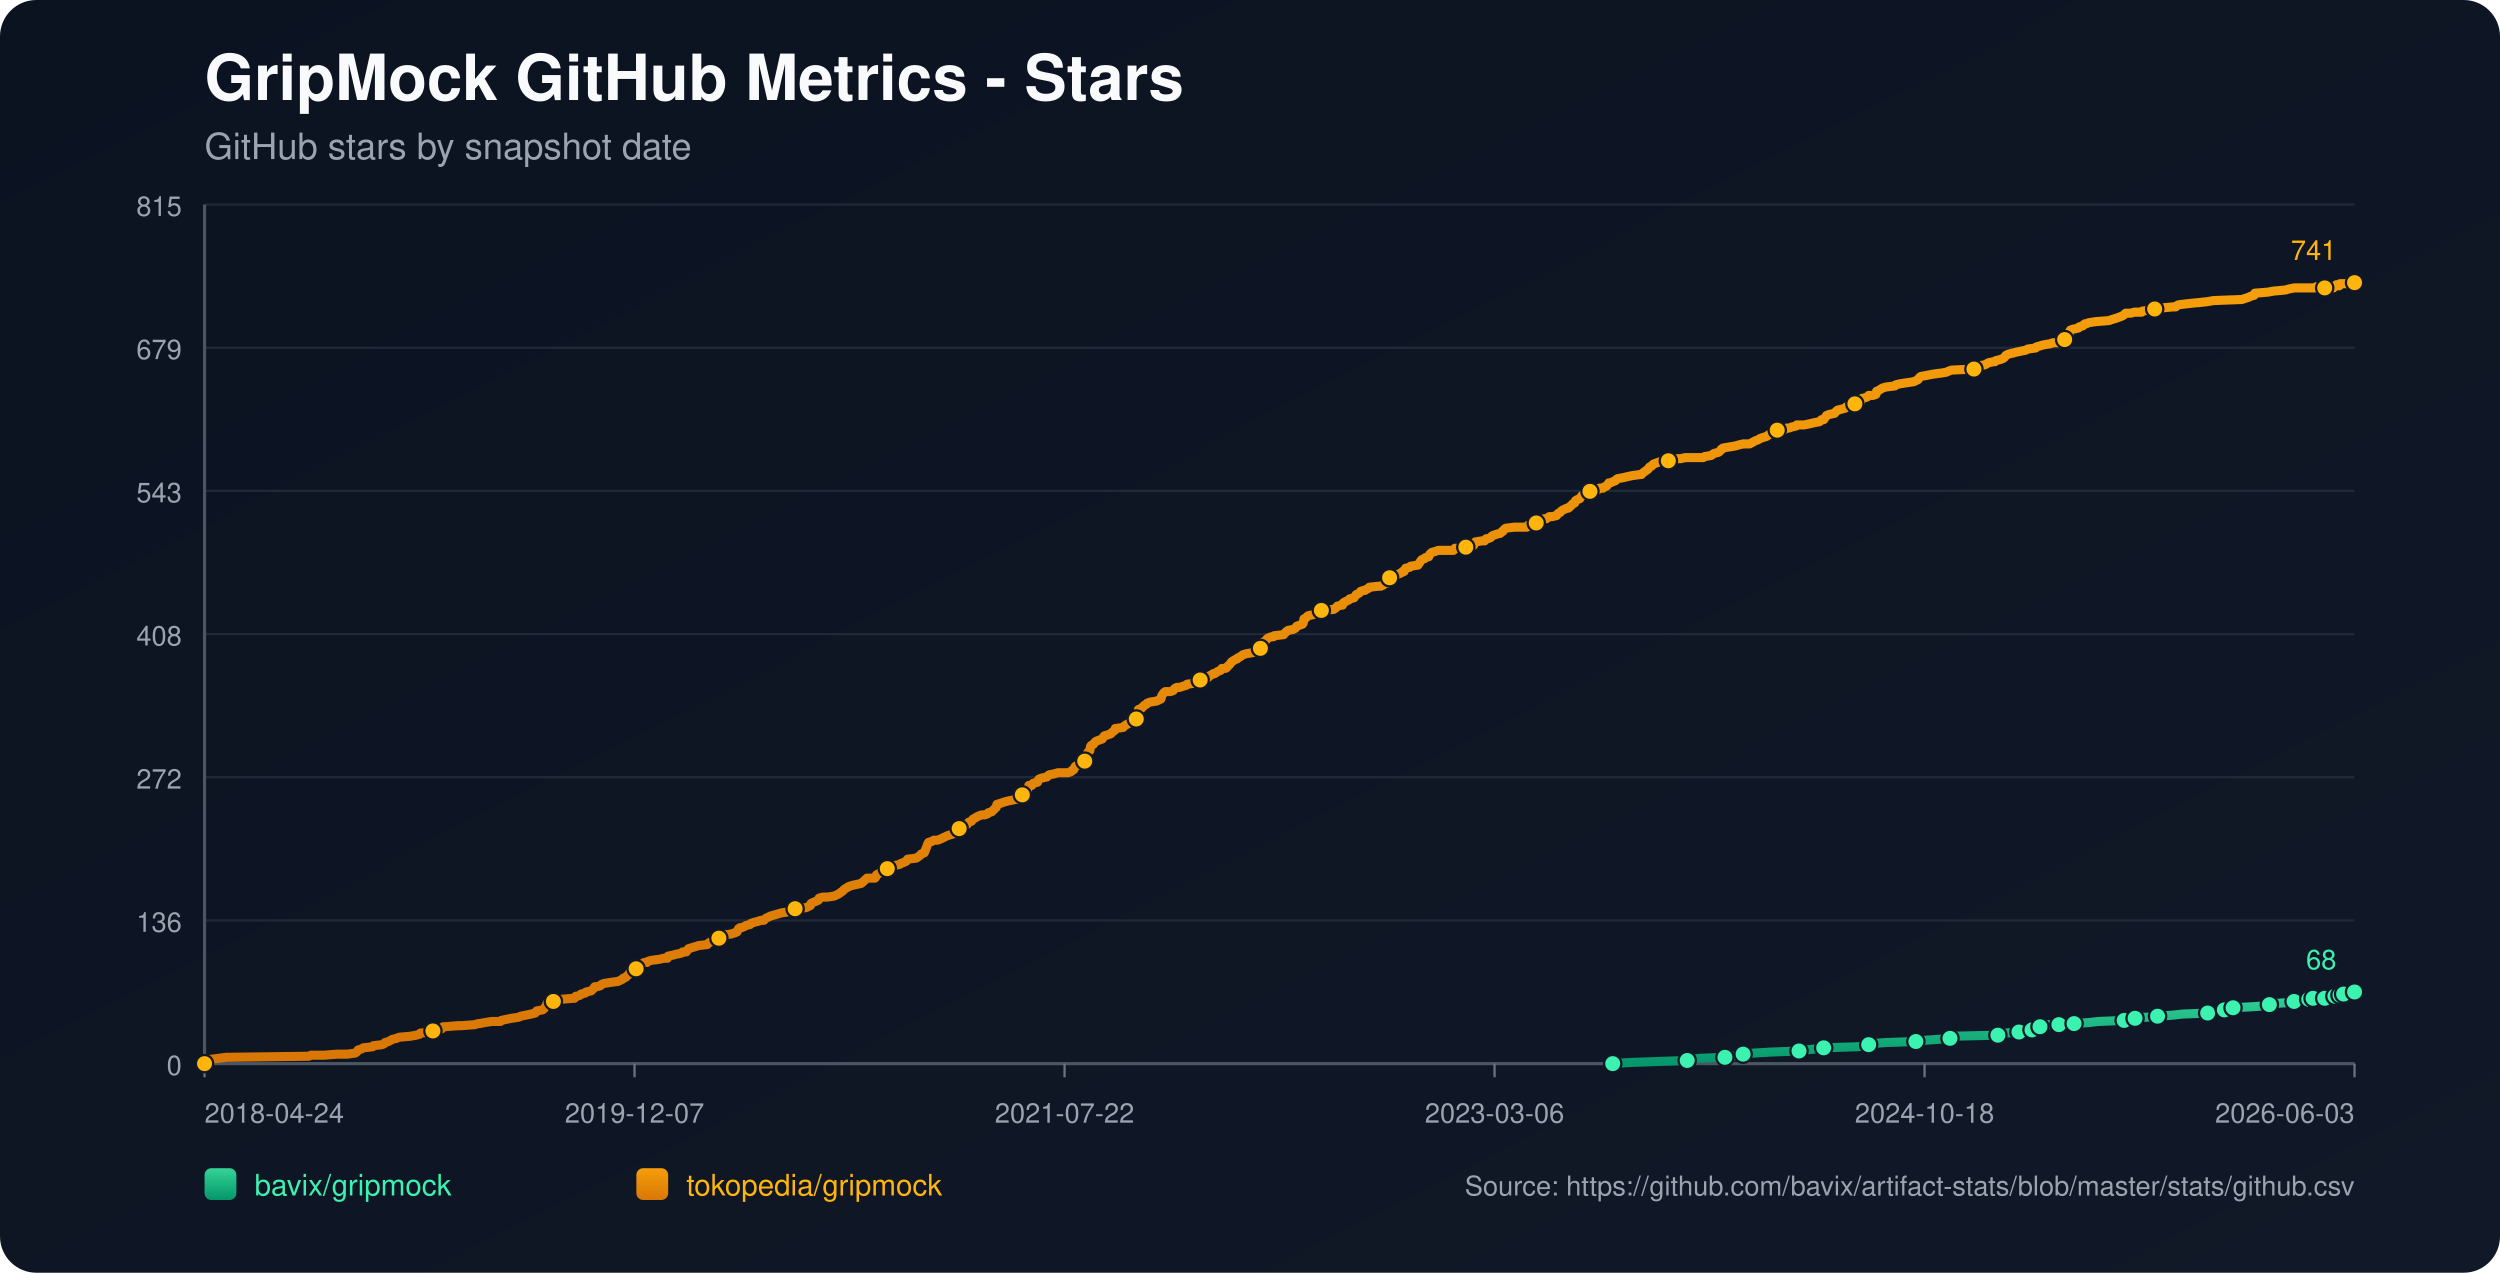
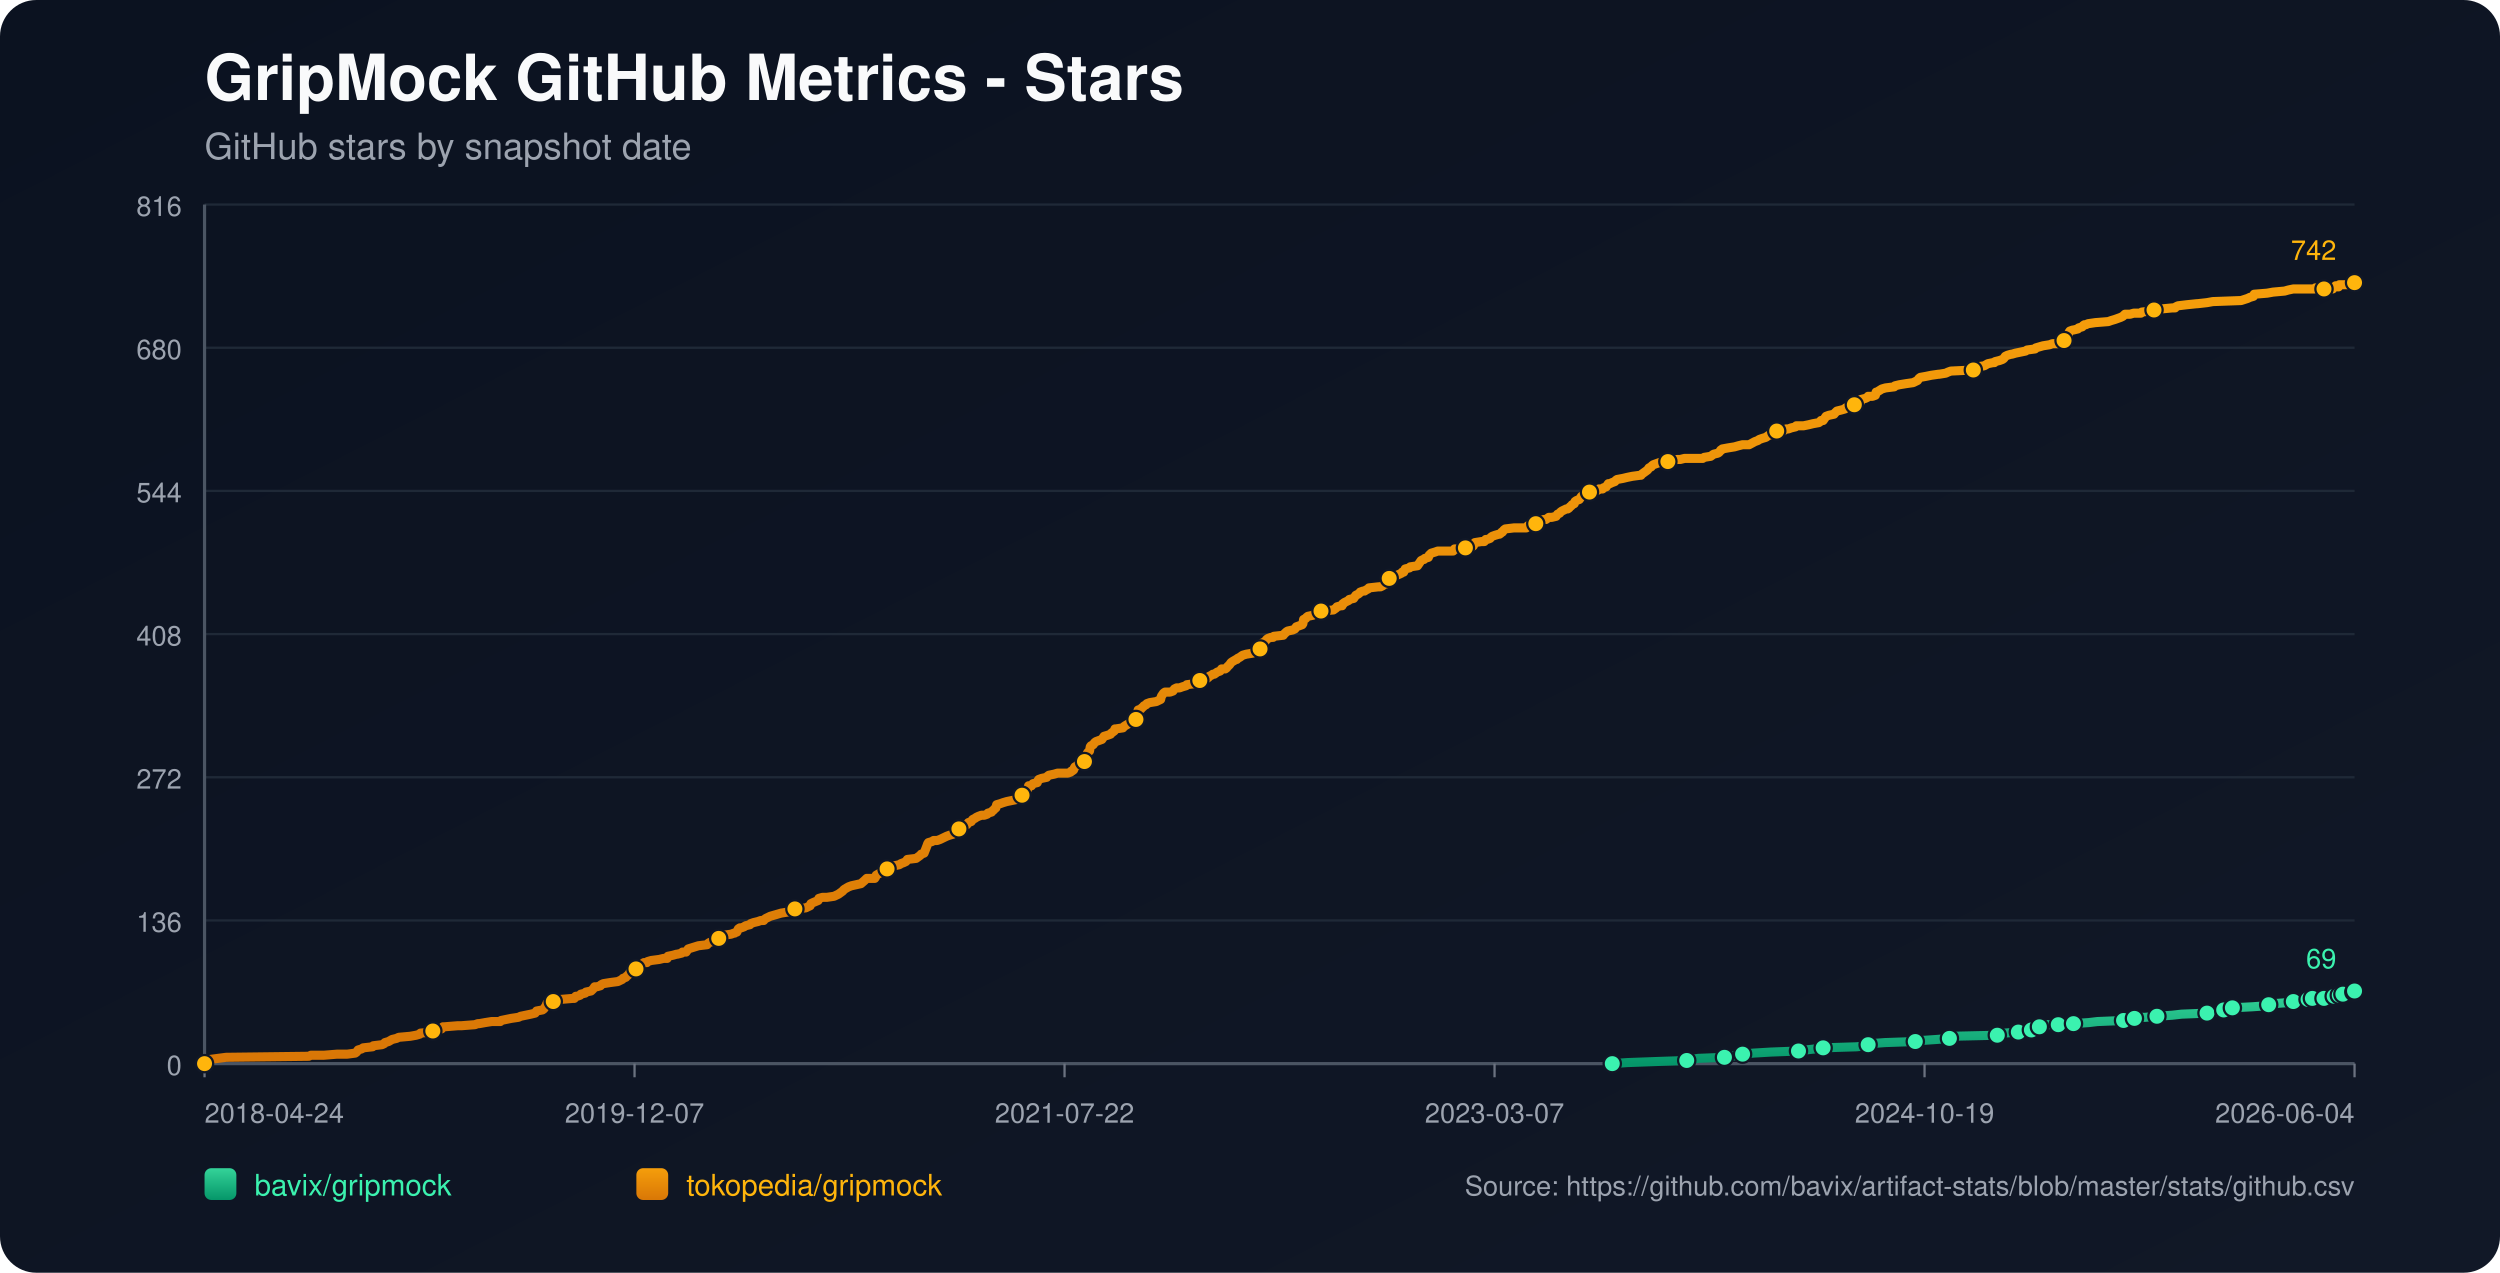
<svg xmlns="http://www.w3.org/2000/svg" width="1100" height="560" viewBox="0 0 1100 560">
  <defs>
    <linearGradient id="bg" x1="0" y1="0" x2="1" y2="1">
      <stop offset="0%" stop-color="#0b1220" />
      <stop offset="100%" stop-color="#111827" />
    </linearGradient>
    <linearGradient id="repo-0" x1="0" y1="0" x2="0" y2="1">
      <stop offset="0%" stop-color="#34d399" />
      <stop offset="100%" stop-color="#059669" />
    </linearGradient>
    <linearGradient id="repo-1" x1="0" y1="0" x2="0" y2="1">
      <stop offset="0%" stop-color="#f59e0b" />
      <stop offset="100%" stop-color="#d97706" />
    </linearGradient>
  </defs>
  <rect x="0" y="0" width="1100" height="560" fill="url(#bg)" rx="16" />
  <text x="90" y="44" fill="#f9fafb" font-size="28" font-family="-apple-system,BlinkMacSystemFont,Segoe UI,Helvetica,Arial,sans-serif" font-weight="700">GripMock GitHub Metrics - Stars</text>
  <text x="90" y="70" fill="#9ca3af" font-size="16" font-family="-apple-system,BlinkMacSystemFont,Segoe UI,Helvetica,Arial,sans-serif">GitHub stars by snapshot date</text>
  <line x1="90" y1="90.00" x2="1036" y2="90.00" stroke="#1f2937" stroke-width="1" />
-   <text x="80" y="95.00" text-anchor="end" fill="#9ca3af" font-size="12" font-family="-apple-system,BlinkMacSystemFont,Segoe UI,Helvetica,Arial,sans-serif">815</text>
+   <text x="80" y="95.00" text-anchor="end" fill="#9ca3af" font-size="12" font-family="-apple-system,BlinkMacSystemFont,Segoe UI,Helvetica,Arial,sans-serif">816</text>
  <line x1="90" y1="153.00" x2="1036" y2="153.00" stroke="#1f2937" stroke-width="1" />
-   <text x="80" y="158.00" text-anchor="end" fill="#9ca3af" font-size="12" font-family="-apple-system,BlinkMacSystemFont,Segoe UI,Helvetica,Arial,sans-serif">679</text>
+   <text x="80" y="158.00" text-anchor="end" fill="#9ca3af" font-size="12" font-family="-apple-system,BlinkMacSystemFont,Segoe UI,Helvetica,Arial,sans-serif">680</text>
  <line x1="90" y1="216.00" x2="1036" y2="216.00" stroke="#1f2937" stroke-width="1" />
-   <text x="80" y="221.00" text-anchor="end" fill="#9ca3af" font-size="12" font-family="-apple-system,BlinkMacSystemFont,Segoe UI,Helvetica,Arial,sans-serif">543</text>
+   <text x="80" y="221.00" text-anchor="end" fill="#9ca3af" font-size="12" font-family="-apple-system,BlinkMacSystemFont,Segoe UI,Helvetica,Arial,sans-serif">544</text>
  <line x1="90" y1="279.00" x2="1036" y2="279.00" stroke="#1f2937" stroke-width="1" />
  <text x="80" y="284.00" text-anchor="end" fill="#9ca3af" font-size="12" font-family="-apple-system,BlinkMacSystemFont,Segoe UI,Helvetica,Arial,sans-serif">408</text>
  <line x1="90" y1="342.00" x2="1036" y2="342.00" stroke="#1f2937" stroke-width="1" />
  <text x="80" y="347.00" text-anchor="end" fill="#9ca3af" font-size="12" font-family="-apple-system,BlinkMacSystemFont,Segoe UI,Helvetica,Arial,sans-serif">272</text>
  <line x1="90" y1="405.00" x2="1036" y2="405.00" stroke="#1f2937" stroke-width="1" />
  <text x="80" y="410.00" text-anchor="end" fill="#9ca3af" font-size="12" font-family="-apple-system,BlinkMacSystemFont,Segoe UI,Helvetica,Arial,sans-serif">136</text>
  <line x1="90" y1="468.00" x2="1036" y2="468.00" stroke="#1f2937" stroke-width="1" />
  <text x="80" y="473.00" text-anchor="end" fill="#9ca3af" font-size="12" font-family="-apple-system,BlinkMacSystemFont,Segoe UI,Helvetica,Arial,sans-serif">0</text>
  <line x1="90" y1="468" x2="1036" y2="468" stroke="#4b5563" stroke-width="1.4" />
  <line x1="90" y1="90" x2="90" y2="468" stroke="#4b5563" stroke-width="1.4" />
  <line x1="90.00" y1="468" x2="90.00" y2="474" stroke="#6b7280" stroke-width="1" />
  <text x="90.00" y="494" text-anchor="start" fill="#9ca3af" font-size="12" font-family="-apple-system,BlinkMacSystemFont,Segoe UI,Helvetica,Arial,sans-serif">2018-04-24</text>
  <line x1="279.20" y1="468" x2="279.20" y2="474" stroke="#6b7280" stroke-width="1" />
  <text x="279.20" y="494" text-anchor="middle" fill="#9ca3af" font-size="12" font-family="-apple-system,BlinkMacSystemFont,Segoe UI,Helvetica,Arial,sans-serif">2019-12-07</text>
  <line x1="468.40" y1="468" x2="468.40" y2="474" stroke="#6b7280" stroke-width="1" />
  <text x="468.40" y="494" text-anchor="middle" fill="#9ca3af" font-size="12" font-family="-apple-system,BlinkMacSystemFont,Segoe UI,Helvetica,Arial,sans-serif">2021-07-22</text>
  <line x1="657.60" y1="468" x2="657.60" y2="474" stroke="#6b7280" stroke-width="1" />
-   <text x="657.60" y="494" text-anchor="middle" fill="#9ca3af" font-size="12" font-family="-apple-system,BlinkMacSystemFont,Segoe UI,Helvetica,Arial,sans-serif">2023-03-06</text>
+   <text x="657.60" y="494" text-anchor="middle" fill="#9ca3af" font-size="12" font-family="-apple-system,BlinkMacSystemFont,Segoe UI,Helvetica,Arial,sans-serif">2023-03-07</text>
  <line x1="846.80" y1="468" x2="846.80" y2="474" stroke="#6b7280" stroke-width="1" />
-   <text x="846.80" y="494" text-anchor="middle" fill="#9ca3af" font-size="12" font-family="-apple-system,BlinkMacSystemFont,Segoe UI,Helvetica,Arial,sans-serif">2024-10-18</text>
+   <text x="846.80" y="494" text-anchor="middle" fill="#9ca3af" font-size="12" font-family="-apple-system,BlinkMacSystemFont,Segoe UI,Helvetica,Arial,sans-serif">2024-10-19</text>
  <line x1="1036.00" y1="468" x2="1036.00" y2="474" stroke="#6b7280" stroke-width="1" />
-   <text x="1036.00" y="494" text-anchor="end" fill="#9ca3af" font-size="12" font-family="-apple-system,BlinkMacSystemFont,Segoe UI,Helvetica,Arial,sans-serif">2026-06-03</text>
-   <polyline fill="none" stroke="url(#repo-0)" stroke-width="4" stroke-linecap="round" stroke-linejoin="round" points="709.60,468.00 716.18,467.54 728.96,467.07 742.37,466.61 744.29,466.15 747.48,465.68 758.98,465.22 761.22,464.75 766.65,464.29 766.97,463.83 771.76,463.36 779.42,462.90 791.56,462.44 794.75,461.97 798.90,461.51 802.42,461.04 817.11,460.58 821.58,460.12 822.22,459.65 823.50,459.19 829.56,458.73 842.98,458.26 845.85,457.80 852.56,457.33 857.99,456.87 858.63,456.41 859.27,455.94 879.07,455.48 881.62,455.02 882.26,454.55 888.33,454.09 888.97,453.62 892.80,453.62 894.08,453.16 894.40,452.70 894.72,452.23 897.59,451.77 899.19,451.31 900.79,450.84 905.90,450.84 910.37,450.84 911.97,450.38 912.60,450.38 919.31,449.91 923.14,449.45 934.64,448.99 936.88,448.52 937.52,448.52 939.43,448.06 941.35,447.60 944.22,447.60 949.33,447.13 956.04,446.67 960.19,446.20 971.37,445.74 973.61,445.28 978.40,444.81 978.72,444.35 979.67,443.89 982.23,443.42 982.55,443.42 991.17,442.96 997.88,442.49 998.52,442.03 1000.75,441.57 1007.14,441.10 1009.38,440.64 1010.97,440.18 1012.57,439.71 1015.84,439.71 1016.79,439.71 1017.11,439.25 1017.75,439.25 1018.07,438.78 1018.39,439.25 1022.87,439.25 1023.19,438.78 1023.50,438.32 1027.35,438.32 1027.66,438.32 1029.27,438.32 1029.59,437.86 1029.91,437.39 1030.87,437.39 1031.19,437.39 1035.37,437.39 1035.68,436.93 1036.00,436.47" />
-   <circle cx="709.60" cy="468.00" r="3.8" fill="#3bf2af" stroke="#111827" stroke-width="1" />
-   <circle cx="742.37" cy="466.61" r="3.8" fill="#3bf2af" stroke="#111827" stroke-width="1" />
-   <circle cx="758.98" cy="465.22" r="3.8" fill="#3bf2af" stroke="#111827" stroke-width="1" />
-   <circle cx="766.97" cy="463.83" r="3.8" fill="#3bf2af" stroke="#111827" stroke-width="1" />
-   <circle cx="791.56" cy="462.44" r="3.8" fill="#3bf2af" stroke="#111827" stroke-width="1" />
-   <circle cx="802.42" cy="461.04" r="3.8" fill="#3bf2af" stroke="#111827" stroke-width="1" />
-   <circle cx="822.22" cy="459.65" r="3.8" fill="#3bf2af" stroke="#111827" stroke-width="1" />
-   <circle cx="842.98" cy="458.26" r="3.8" fill="#3bf2af" stroke="#111827" stroke-width="1" />
-   <circle cx="857.99" cy="456.87" r="3.8" fill="#3bf2af" stroke="#111827" stroke-width="1" />
-   <circle cx="879.07" cy="455.48" r="3.8" fill="#3bf2af" stroke="#111827" stroke-width="1" />
-   <circle cx="888.33" cy="454.09" r="3.8" fill="#3bf2af" stroke="#111827" stroke-width="1" />
-   <circle cx="894.08" cy="453.16" r="3.8" fill="#3bf2af" stroke="#111827" stroke-width="1" />
-   <circle cx="897.59" cy="451.77" r="3.8" fill="#3bf2af" stroke="#111827" stroke-width="1" />
-   <circle cx="905.90" cy="450.84" r="3.8" fill="#3bf2af" stroke="#111827" stroke-width="1" />
-   <circle cx="912.60" cy="450.38" r="3.8" fill="#3bf2af" stroke="#111827" stroke-width="1" />
-   <circle cx="934.64" cy="448.99" r="3.8" fill="#3bf2af" stroke="#111827" stroke-width="1" />
-   <circle cx="939.43" cy="448.06" r="3.8" fill="#3bf2af" stroke="#111827" stroke-width="1" />
-   <circle cx="949.33" cy="447.13" r="3.8" fill="#3bf2af" stroke="#111827" stroke-width="1" />
-   <circle cx="971.37" cy="445.74" r="3.8" fill="#3bf2af" stroke="#111827" stroke-width="1" />
-   <circle cx="978.72" cy="444.35" r="3.8" fill="#3bf2af" stroke="#111827" stroke-width="1" />
-   <circle cx="982.55" cy="443.42" r="3.8" fill="#3bf2af" stroke="#111827" stroke-width="1" />
-   <circle cx="998.52" cy="442.03" r="3.8" fill="#3bf2af" stroke="#111827" stroke-width="1" />
-   <circle cx="1009.38" cy="440.64" r="3.8" fill="#3bf2af" stroke="#111827" stroke-width="1" />
-   <circle cx="1015.84" cy="439.71" r="3.8" fill="#3bf2af" stroke="#111827" stroke-width="1" />
-   <circle cx="1017.75" cy="439.25" r="3.8" fill="#3bf2af" stroke="#111827" stroke-width="1" />
-   <circle cx="1022.87" cy="439.25" r="3.8" fill="#3bf2af" stroke="#111827" stroke-width="1" />
-   <circle cx="1027.35" cy="438.32" r="3.8" fill="#3bf2af" stroke="#111827" stroke-width="1" />
-   <circle cx="1029.59" cy="437.86" r="3.8" fill="#3bf2af" stroke="#111827" stroke-width="1" />
-   <circle cx="1031.19" cy="437.39" r="3.8" fill="#3bf2af" stroke="#111827" stroke-width="1" />
-   <circle cx="1036.00" cy="436.47" r="3.8" fill="#3bf2af" stroke="#111827" stroke-width="1" />
-   <text x="1028.00" y="426.47" text-anchor="end" fill="#3bf2af" font-size="12" font-family="-apple-system,BlinkMacSystemFont,Segoe UI,Helvetica,Arial,sans-serif">68</text>
-   <polyline fill="none" stroke="url(#repo-1)" stroke-width="4" stroke-linecap="round" stroke-linejoin="round" points="90.00,468.00 91.79,466.61 92.43,466.15 95.94,465.68 99.45,465.22 135.86,464.75 136.82,464.29 142.57,464.29 148.32,463.83 152.79,463.83 156.30,463.36 156.94,462.90 157.26,462.44 157.58,461.97 159.18,461.51 159.82,461.04 163.97,460.58 164.29,460.12 168.12,459.65 169.08,459.19 169.40,458.73 170.99,458.26 172.59,457.33 174.51,456.87 175.47,456.41 180.58,455.94 183.13,455.48 184.73,455.02 185.05,454.55 190.16,454.09 190.48,453.62 191.12,453.16 194.31,452.70 194.95,451.77 195.27,451.77 195.59,451.77 201.34,451.31 202.93,451.31 209.00,450.84 210.28,450.38 210.92,450.38 213.47,449.91 216.35,449.45 220.18,449.45 220.50,448.99 222.73,448.52 224.97,448.06 228.16,447.60 229.12,447.13 231.36,446.67 233.59,446.20 235.51,445.74 235.83,445.28 236.15,444.81 238.70,444.35 239.34,443.89 239.98,442.96 240.30,442.49 240.62,441.57 240.94,441.10 243.49,440.64 244.13,439.71 246.69,439.71 252.12,439.25 252.76,439.25 253.08,438.78 253.40,438.32 254.03,438.32 255.31,437.86 255.63,437.39 257.55,436.93 257.87,436.47 260.10,436.00 261.06,435.07 261.70,434.15 262.66,434.15 264.25,433.68 264.57,433.22 265.53,432.76 268.41,432.29 271.92,431.83 272.88,431.36 273.84,430.90 274.16,430.44 275.43,429.97 275.75,429.51 276.39,429.05 277.35,427.65 278.95,427.19 279.59,426.73 279.90,426.26 280.22,424.87 281.82,424.41 282.78,423.94 283.42,423.48 284.70,423.48 285.01,423.02 286.61,422.55 290.12,422.09 292.04,421.63 293.64,421.63 293.96,420.70 296.19,420.23 297.79,419.77 298.11,419.77 300.03,419.31 300.35,418.84 300.98,418.84 301.94,418.84 302.26,418.38 302.58,417.92 302.90,417.45 307.37,416.06 311.20,415.60 311.52,415.13 312.16,414.67 313.44,414.21 313.76,413.74 315.36,413.74 315.99,413.28 316.31,412.81 316.63,412.35 316.95,411.89 318.55,411.42 321.74,410.96 323.02,410.50 323.34,410.50 323.98,410.03 324.30,410.03 324.94,408.64 325.58,408.18 326.22,408.18 327.49,407.71 328.13,407.25 330.05,406.79 330.37,406.32 331.64,405.86 333.56,405.39 334.84,404.93 336.12,404.93 336.44,404.47 337.07,404.00 338.03,403.54 338.99,403.08 340.59,402.61 342.18,402.15 343.78,401.68 346.66,401.22 349.21,400.76 349.53,400.29 349.85,399.83 354.64,399.37 355.60,398.90 356.56,398.44 356.88,397.51 357.83,397.05 360.07,396.12 360.39,395.19 361.99,394.73 363.90,394.73 367.10,394.26 368.05,393.80 369.01,393.34 370.29,392.41 370.93,391.95 371.25,391.48 371.89,391.02 373.48,390.09 374.76,389.63 378.91,388.70 380.51,387.31 381.47,386.38 384.34,386.38 384.98,386.38 385.30,385.92 385.62,384.99 387.22,384.06 388.18,383.60 389.45,383.13 389.77,382.67 390.41,382.21 392.65,381.74 392.97,381.28 393.61,380.82 395.84,380.35 396.48,379.89 397.76,379.42 398.72,378.96 399.03,378.50 399.35,378.03 403.19,377.57 403.83,377.11 405.10,376.18 405.42,375.71 406.70,375.25 407.98,372.00 408.30,371.08 408.62,370.61 410.21,370.15 410.85,369.69 412.45,369.69 413.73,369.22 414.68,368.76 416.60,367.83 417.88,367.37 419.48,366.90 419.79,366.44 420.43,365.98 421.07,365.05 421.71,364.58 422.03,364.58 422.99,364.58 423.31,364.12 423.63,363.66 423.95,363.19 425.54,362.73 426.18,361.80 427.46,361.34 428.10,360.41 429.06,359.95 429.70,359.48 430.65,359.02 431.93,358.56 433.21,358.56 434.49,358.09 434.81,357.63 436.40,357.16 436.72,356.70 437.36,356.24 437.68,355.77 438.32,355.31 438.64,353.92 440.24,353.45 441.51,352.99 443.11,352.53 447.58,351.60 447.90,351.14 448.22,351.14 448.54,350.67 449.50,350.21 449.82,349.74 450.14,349.28 450.46,348.35 451.73,347.89 452.37,346.96 452.69,345.57 453.65,345.57 453.97,345.57 454.61,344.64 456.52,344.18 456.84,343.25 457.16,342.79 458.44,342.32 460.68,341.86 461.00,341.40 461.63,340.93 463.87,340.47 465.47,340.01 467.06,340.01 469.94,340.01 471.22,339.54 471.53,339.08 471.85,339.08 472.49,338.61 472.81,337.69 473.13,337.22 474.09,336.76 474.41,336.30 475.37,335.83 476.96,334.90 477.28,334.90 477.60,333.98 477.92,333.51 478.24,332.12 478.56,331.19 478.88,330.73 479.52,330.27 479.84,328.41 480.16,327.95 481.12,327.48 481.76,326.56 482.39,326.09 483.67,325.63 484.95,325.17 485.27,324.70 485.59,324.24 485.91,323.77 487.50,323.31 488.78,322.85 489.10,322.38 490.38,321.46 490.70,320.53 491.02,320.53 494.21,320.06 494.53,319.60 495.17,319.14 496.77,318.21 497.40,317.75 498.04,317.28 499.32,317.28 499.96,316.35 500.28,316.35 500.60,314.50 500.92,312.18 502.20,311.72 502.52,311.25 503.15,310.79 503.47,310.33 504.43,309.86 504.75,309.40 506.03,308.93 508.90,308.47 509.86,308.01 510.82,307.54 511.14,306.15 511.46,305.69 511.78,305.22 512.10,304.76 512.74,304.30 514.97,304.30 516.25,303.83 516.57,303.37 516.89,302.91 517.85,302.44 519.12,302.44 520.40,301.98 522.00,301.51 522.32,301.05 525.83,300.59 527.43,300.12 528.07,299.20 528.70,298.73 531.26,298.27 531.90,297.80 532.22,297.34 533.18,296.88 533.81,296.41 534.45,296.41 535.09,295.95 535.73,295.49 537.01,295.02 537.33,294.56 537.65,294.09 539.24,294.09 539.88,293.63 540.20,293.17 541.16,292.24 541.80,291.31 542.44,290.85 544.03,289.92 544.35,289.92 544.67,289.46 545.63,288.99 546.27,288.53 546.91,288.07 548.51,287.60 551.38,287.14 551.70,286.68 552.98,286.21 553.30,285.75 554.57,285.28 554.89,284.82 555.21,282.97 555.85,282.50 556.81,282.04 557.13,281.57 557.45,281.11 558.09,280.65 559.37,280.18 560.32,280.18 560.64,279.72 564.79,279.26 565.11,278.79 566.07,277.86 566.71,277.40 568.95,276.94 569.91,276.47 570.22,276.01 570.54,275.55 573.10,274.62 573.42,274.15 573.74,272.30 574.70,271.84 575.02,271.37 575.65,270.91 577.89,270.44 578.53,269.98 579.17,269.98 580.13,269.52 580.44,269.05 581.40,268.59 586.83,268.13 588.11,267.20 588.43,266.73 590.03,266.27 590.67,266.27 590.98,265.34 591.30,265.34 591.62,264.88 592.58,264.42 593.54,263.95 593.86,263.49 595.78,263.02 596.09,262.56 596.73,261.63 597.69,261.17 598.33,260.71 598.65,260.24 599.93,259.78 600.57,259.78 601.20,259.31 602.16,258.85 602.48,258.39 606.63,257.92 607.59,257.92 608.55,257.46 608.87,257.00 610.47,256.53 610.79,255.60 611.11,255.14 611.43,254.21 612.70,253.75 613.66,253.29 615.90,252.36 616.85,251.89 617.17,251.43 617.81,251.43 618.45,250.04 620.37,249.58 620.69,249.11 623.88,248.65 624.20,248.18 625.16,246.79 625.48,246.33 626.44,245.87 626.76,245.87 627.07,245.40 628.67,244.94 628.99,244.01 629.95,243.08 631.55,242.62 632.82,242.16 633.78,242.16 637.30,242.16 637.61,242.16 639.53,242.16 640.17,241.23 640.81,241.23 642.09,241.23 642.41,241.23 644.96,240.76 647.83,240.30 648.47,239.84 648.79,238.91 649.11,238.45 651.99,237.98 653.26,237.98 653.58,237.52 653.90,237.05 654.54,237.05 655.82,236.59 656.14,236.13 656.78,235.66 658.06,235.20 659.65,234.74 659.97,234.74 660.61,234.27 660.93,233.81 661.25,233.81 661.57,233.34 661.89,232.88 662.53,232.42 666.36,231.95 668.59,231.95 670.83,231.95 671.79,231.95 672.11,231.49 672.43,231.03 673.39,231.03 673.70,230.56 675.94,230.10 676.26,229.63 677.54,229.63 677.86,229.17 678.18,228.71 679.45,228.24 680.41,228.24 681.69,227.32 682.65,227.32 682.97,227.32 684.88,226.85 685.52,225.92 686.48,225.46 686.80,225.00 687.44,224.53 689.35,223.61 689.99,223.61 690.63,223.14 690.95,222.68 691.59,222.21 691.91,221.75 692.87,221.29 693.19,220.36 693.83,219.90 695.10,219.43 695.42,218.97 696.06,218.04 696.70,217.58 697.98,217.11 698.30,216.65 699.58,216.19 700.85,215.72 702.45,215.72 703.41,215.26 703.73,214.79 705.32,214.79 705.64,214.33 706.92,213.87 707.88,212.48 708.52,212.48 709.48,212.01 710.75,211.55 711.07,211.08 711.71,210.62 714.27,210.16 716.18,209.69 718.42,209.23 721.93,208.77 722.25,208.77 722.57,208.30 724.49,206.91 725.13,206.45 725.45,205.98 725.76,205.52 726.72,205.06 727.04,204.59 727.68,204.13 730.24,203.20 731.83,202.74 732.47,202.74 734.07,202.74 735.35,202.27 738.22,201.81 739.50,201.81 741.41,201.35 747.16,201.35 749.40,201.35 750.04,200.88 752.91,200.42 753.55,199.95 754.19,199.49 756.11,199.03 756.74,198.56 757.38,197.64 757.70,197.64 758.02,197.17 760.58,196.71 763.45,196.24 765.05,195.78 766.97,195.32 769.84,195.32 772.39,193.93 773.67,193.46 774.31,193.00 775.59,192.53 777.19,192.07 777.82,191.61 778.46,191.14 780.38,190.68 781.66,190.22 781.98,189.29 784.85,189.29 785.17,188.82 785.49,188.82 786.13,188.36 787.09,188.36 788.36,187.90 790.28,187.43 790.60,186.97 791.56,186.97 793.79,186.97 796.03,186.51 797.95,186.04 800.50,185.58 801.14,185.11 801.46,184.65 802.42,184.65 802.74,184.19 803.06,183.72 803.69,182.80 804.97,182.33 807.21,181.87 807.53,181.40 808.48,180.48 810.40,180.01 812.00,179.55 812.32,179.09 813.60,178.62 814.55,178.16 814.87,178.16 816.15,177.69 816.79,177.69 818.39,177.23 818.71,176.77 819.02,175.38 820.94,174.91 821.90,174.45 822.22,173.98 824.13,173.98 825.41,173.52 825.73,172.13 826.05,172.13 828.29,170.74 829.88,170.27 833.72,169.81 834.04,169.35 835.95,168.88 838.83,168.42 842.02,167.96 843.94,167.03 844.26,166.56 844.58,166.10 845.21,165.64 847.77,165.17 850.00,164.71 853.20,164.25 853.52,164.25 856.39,163.78 857.35,163.32 858.63,162.85 868.53,162.39 869.81,161.46 870.13,161.00 873.32,160.54 874.92,159.61 877.15,159.14 877.79,159.14 878.11,158.68 880.03,158.22 881.30,157.75 881.94,157.29 882.26,156.83 882.58,156.36 883.54,155.90 885.14,155.43 885.46,155.43 887.05,154.97 889.29,154.51 891.52,154.04 892.16,153.58 895.68,153.12 896.00,152.65 897.59,152.19 899.19,151.72 902.06,151.26 903.34,150.80 905.58,150.80 905.90,150.33 906.54,150.33 908.13,149.87 908.45,149.41 909.09,148.94 910.05,148.01 910.37,146.62 910.69,145.70 911.01,145.23 912.28,144.77 912.60,144.77 914.52,144.30 914.84,143.84 916.44,143.38 916.76,142.91 917.39,142.45 918.03,142.45 918.99,141.99 922.19,141.52 927.93,141.06 929.21,140.59 930.81,140.13 932.09,139.67 933.36,139.20 934.32,138.74 935.28,137.81 937.52,137.81 939.11,137.35 939.75,137.35 941.99,137.35 942.31,137.35 942.63,136.88 946.14,136.42 948.06,135.96 948.38,135.96 951.25,135.49 956.04,135.03 957.32,135.03 957.64,134.57 958.60,134.10 962.43,133.64 966.90,133.17 967.22,133.17 971.37,132.71 973.93,132.25 986.38,131.78 989.26,130.86 990.21,130.39 991.81,129.93 992.13,129.00 997.88,128.54 1000.43,128.07 1005.54,127.61 1007.14,127.15 1009.38,126.68 1015.84,126.68 1018.71,126.68 1019.03,126.22 1019.68,126.22 1019.99,126.68 1020.95,126.68 1021.27,127.15 1022.55,127.15 1022.87,126.68 1026.70,126.68 1027.03,126.22 1027.35,125.75 1027.66,125.75 1027.98,125.29 1028.63,125.29 1028.95,125.75 1029.27,125.75 1029.59,124.83 1033.42,124.83 1033.75,124.36 1036.00,124.36" />
+   <text x="1036.00" y="494" text-anchor="end" fill="#9ca3af" font-size="12" font-family="-apple-system,BlinkMacSystemFont,Segoe UI,Helvetica,Arial,sans-serif">2026-06-04</text>
+   <polyline fill="none" stroke="url(#repo-0)" stroke-width="4" stroke-linecap="round" stroke-linejoin="round" points="709.40,468.00 715.98,467.54 728.75,467.07 742.16,466.61 744.07,466.15 747.26,465.68 758.76,465.22 760.99,464.76 766.42,464.30 766.74,463.83 771.53,463.37 779.19,462.91 791.33,462.44 794.52,461.98 798.67,461.52 802.18,461.05 816.87,460.59 821.34,460.13 821.98,459.66 823.25,459.20 829.32,458.74 842.73,458.27 845.60,457.81 852.31,457.35 857.74,456.89 858.37,456.42 859.01,455.96 878.81,455.50 881.36,455.03 882.00,454.57 888.07,454.11 888.71,453.64 892.54,453.64 893.81,453.18 894.13,452.72 894.45,452.25 897.33,451.79 898.92,451.33 900.52,450.86 905.63,450.86 910.10,450.86 911.69,450.40 912.33,450.40 919.04,449.94 922.87,449.48 934.36,449.01 936.60,448.55 937.24,448.55 939.15,448.09 941.07,447.62 943.94,447.62 949.05,447.16 955.75,446.70 959.90,446.23 971.08,445.77 973.31,445.31 978.10,444.84 978.42,444.38 979.38,443.92 981.93,443.45 982.25,443.45 990.87,442.99 997.58,442.53 998.22,442.07 1000.45,441.60 1006.84,441.14 1009.07,440.68 1010.67,440.21 1012.27,439.75 1015.54,439.75 1016.48,439.75 1016.81,439.29 1017.45,439.29 1017.77,438.82 1018.09,439.29 1022.56,439.29 1022.88,438.82 1023.19,438.36 1027.04,438.36 1027.35,438.36 1028.96,438.36 1029.28,437.90 1029.60,437.43 1030.56,437.43 1030.88,437.43 1035.05,437.43 1035.36,436.97 1035.69,436.51 1036.00,436.04" />
+   <circle cx="709.40" cy="468.00" r="3.8" fill="#3bf2af" stroke="#111827" stroke-width="1" />
+   <circle cx="742.16" cy="466.61" r="3.8" fill="#3bf2af" stroke="#111827" stroke-width="1" />
+   <circle cx="758.76" cy="465.22" r="3.8" fill="#3bf2af" stroke="#111827" stroke-width="1" />
+   <circle cx="766.74" cy="463.83" r="3.8" fill="#3bf2af" stroke="#111827" stroke-width="1" />
+   <circle cx="791.33" cy="462.44" r="3.8" fill="#3bf2af" stroke="#111827" stroke-width="1" />
+   <circle cx="802.18" cy="461.05" r="3.8" fill="#3bf2af" stroke="#111827" stroke-width="1" />
+   <circle cx="821.98" cy="459.66" r="3.8" fill="#3bf2af" stroke="#111827" stroke-width="1" />
+   <circle cx="842.73" cy="458.27" r="3.8" fill="#3bf2af" stroke="#111827" stroke-width="1" />
+   <circle cx="857.74" cy="456.89" r="3.8" fill="#3bf2af" stroke="#111827" stroke-width="1" />
+   <circle cx="878.81" cy="455.50" r="3.8" fill="#3bf2af" stroke="#111827" stroke-width="1" />
+   <circle cx="888.07" cy="454.11" r="3.8" fill="#3bf2af" stroke="#111827" stroke-width="1" />
+   <circle cx="893.81" cy="453.18" r="3.8" fill="#3bf2af" stroke="#111827" stroke-width="1" />
+   <circle cx="897.33" cy="451.79" r="3.8" fill="#3bf2af" stroke="#111827" stroke-width="1" />
+   <circle cx="905.63" cy="450.86" r="3.8" fill="#3bf2af" stroke="#111827" stroke-width="1" />
+   <circle cx="912.33" cy="450.40" r="3.8" fill="#3bf2af" stroke="#111827" stroke-width="1" />
+   <circle cx="934.36" cy="449.01" r="3.8" fill="#3bf2af" stroke="#111827" stroke-width="1" />
+   <circle cx="939.15" cy="448.09" r="3.8" fill="#3bf2af" stroke="#111827" stroke-width="1" />
+   <circle cx="949.05" cy="447.16" r="3.8" fill="#3bf2af" stroke="#111827" stroke-width="1" />
+   <circle cx="971.08" cy="445.77" r="3.8" fill="#3bf2af" stroke="#111827" stroke-width="1" />
+   <circle cx="978.42" cy="444.38" r="3.8" fill="#3bf2af" stroke="#111827" stroke-width="1" />
+   <circle cx="982.25" cy="443.45" r="3.8" fill="#3bf2af" stroke="#111827" stroke-width="1" />
+   <circle cx="998.22" cy="442.07" r="3.8" fill="#3bf2af" stroke="#111827" stroke-width="1" />
+   <circle cx="1009.07" cy="440.68" r="3.8" fill="#3bf2af" stroke="#111827" stroke-width="1" />
+   <circle cx="1015.54" cy="439.75" r="3.8" fill="#3bf2af" stroke="#111827" stroke-width="1" />
+   <circle cx="1017.45" cy="439.29" r="3.8" fill="#3bf2af" stroke="#111827" stroke-width="1" />
+   <circle cx="1022.56" cy="439.29" r="3.8" fill="#3bf2af" stroke="#111827" stroke-width="1" />
+   <circle cx="1027.04" cy="438.36" r="3.8" fill="#3bf2af" stroke="#111827" stroke-width="1" />
+   <circle cx="1029.28" cy="437.90" r="3.8" fill="#3bf2af" stroke="#111827" stroke-width="1" />
+   <circle cx="1030.88" cy="437.43" r="3.8" fill="#3bf2af" stroke="#111827" stroke-width="1" />
+   <circle cx="1035.69" cy="436.51" r="3.8" fill="#3bf2af" stroke="#111827" stroke-width="1" />
+   <circle cx="1036.00" cy="436.04" r="3.8" fill="#3bf2af" stroke="#111827" stroke-width="1" />
+   <text x="1028.00" y="426.04" text-anchor="end" fill="#3bf2af" font-size="12" font-family="-apple-system,BlinkMacSystemFont,Segoe UI,Helvetica,Arial,sans-serif">69</text>
+   <polyline fill="none" stroke="url(#repo-1)" stroke-width="4" stroke-linecap="round" stroke-linejoin="round" points="90.00,468.00 91.79,466.61 92.43,466.15 95.94,465.68 99.45,465.22 135.85,464.76 136.80,464.30 142.55,464.30 148.30,463.83 152.77,463.83 156.28,463.37 156.92,462.91 157.24,462.44 157.56,461.98 159.15,461.52 159.79,461.05 163.94,460.59 164.26,460.13 168.09,459.66 169.05,459.20 169.37,458.74 170.97,458.27 172.56,457.35 174.48,456.89 175.44,456.42 180.55,455.96 183.10,455.50 184.70,455.03 185.02,454.57 190.12,454.11 190.44,453.64 191.08,453.18 194.27,452.72 194.91,451.79 195.23,451.79 195.55,451.79 201.30,451.33 202.90,451.33 208.96,450.86 210.24,450.40 210.88,450.40 213.43,449.94 216.31,449.48 220.14,449.48 220.46,449.01 222.69,448.55 224.93,448.09 228.12,447.62 229.08,447.16 231.31,446.70 233.55,446.23 235.46,445.77 235.78,445.31 236.10,444.84 238.65,444.38 239.29,443.92 239.93,442.99 240.25,442.53 240.57,441.60 240.89,441.14 243.44,440.68 244.08,439.75 246.64,439.75 252.06,439.29 252.70,439.29 253.02,438.82 253.34,438.36 253.98,438.36 255.26,437.90 255.58,437.43 257.49,436.97 257.81,436.51 260.05,436.04 261.00,435.12 261.64,434.19 262.60,434.19 264.20,433.73 264.52,433.27 265.47,432.80 268.35,432.34 271.86,431.88 272.82,431.41 273.78,430.95 274.09,430.49 275.37,430.02 275.69,429.56 276.33,429.10 277.29,427.71 278.88,427.25 279.52,426.78 279.84,426.32 280.16,424.93 281.76,424.47 282.72,424.00 283.35,423.54 284.63,423.54 284.95,423.08 286.55,422.61 290.06,422.15 291.97,421.69 293.57,421.69 293.89,420.76 296.12,420.30 297.72,419.84 298.04,419.84 299.96,419.37 300.28,418.91 300.91,418.91 301.87,418.91 302.19,418.45 302.51,417.98 302.83,417.52 307.30,416.13 311.13,415.67 311.45,415.20 312.09,414.74 313.37,414.28 313.69,413.81 315.28,413.81 315.92,413.35 316.24,412.89 316.56,412.43 316.88,411.96 318.47,411.50 321.67,411.04 322.94,410.57 323.26,410.57 323.90,410.11 324.22,410.11 324.86,408.72 325.50,408.26 326.14,408.26 327.41,407.79 328.05,407.33 329.97,406.87 330.29,406.40 331.56,405.94 333.48,405.48 334.76,405.02 336.03,405.02 336.35,404.55 336.99,404.09 337.95,403.63 338.91,403.16 340.50,402.70 342.10,402.24 343.70,401.77 346.57,401.31 349.12,400.85 349.44,400.38 349.76,399.92 354.55,399.46 355.51,398.99 356.47,398.53 356.79,397.61 357.75,397.14 359.98,396.22 360.30,395.29 361.90,394.83 363.81,394.83 367.00,394.36 367.96,393.90 368.92,393.44 370.20,392.51 370.84,392.05 371.16,391.58 371.79,391.12 373.39,390.20 374.67,389.73 378.82,388.81 380.41,387.42 381.37,386.49 384.25,386.49 384.88,386.49 385.20,386.03 385.52,385.10 387.12,384.17 388.08,383.71 389.35,383.25 389.67,382.79 390.31,382.32 392.55,381.86 392.87,381.40 393.50,380.93 395.74,380.47 396.38,380.01 397.66,379.54 398.61,379.08 398.93,378.62 399.25,378.15 403.08,377.69 403.72,377.23 405.00,376.30 405.32,375.84 406.60,375.38 407.87,372.13 408.19,371.21 408.51,370.74 410.11,370.28 410.75,369.82 412.34,369.82 413.62,369.36 414.58,368.89 416.49,367.97 417.77,367.50 419.37,367.04 419.69,366.58 420.32,366.11 420.96,365.19 421.60,364.72 421.92,364.72 422.88,364.72 423.20,364.26 423.52,363.80 423.84,363.33 425.43,362.87 426.07,361.95 427.35,361.48 427.99,360.56 428.94,360.09 429.58,359.63 430.54,359.17 431.82,358.70 433.10,358.70 434.37,358.24 434.69,357.78 436.29,357.31 436.61,356.85 437.25,356.39 437.57,355.92 438.20,355.46 438.52,354.07 440.12,353.61 441.40,353.15 442.99,352.68 447.46,351.76 447.78,351.29 448.10,351.29 448.42,350.83 449.38,350.37 449.70,349.90 450.02,349.44 450.34,348.51 451.61,348.05 452.25,347.13 452.57,345.74 453.53,345.74 453.85,345.74 454.49,344.81 456.40,344.35 456.72,343.42 457.04,342.96 458.32,342.49 460.55,342.03 460.87,341.57 461.51,341.10 463.75,340.64 465.34,340.18 466.94,340.18 469.81,340.18 471.09,339.72 471.41,339.25 471.73,339.25 472.37,338.79 472.69,337.86 473.00,337.40 473.96,336.94 474.28,336.47 475.24,336.01 476.84,335.08 477.16,335.08 477.47,334.16 477.79,333.69 478.11,332.31 478.43,331.38 478.75,330.92 479.39,330.45 479.71,328.60 480.03,328.14 480.99,327.67 481.63,326.75 482.26,326.28 483.54,325.82 484.82,325.36 485.14,324.90 485.46,324.43 485.78,323.97 487.37,323.51 488.65,323.04 488.97,322.58 490.25,321.65 490.57,320.73 490.88,320.73 494.08,320.26 494.40,319.80 495.04,319.34 496.63,318.41 497.27,317.95 497.91,317.49 499.19,317.49 499.82,316.56 500.14,316.56 500.46,314.71 500.78,312.39 502.06,311.93 502.38,311.46 503.02,311.00 503.34,310.54 504.29,310.08 504.61,309.61 505.89,309.15 508.76,308.69 509.72,308.22 510.68,307.76 511.00,306.37 511.32,305.91 511.64,305.44 511.96,304.98 512.60,304.52 514.83,304.52 516.11,304.05 516.43,303.59 516.75,303.13 517.70,302.67 518.98,302.67 520.26,302.20 521.85,301.74 522.17,301.28 525.69,300.81 527.28,300.35 527.92,299.42 528.56,298.96 531.11,298.50 531.75,298.03 532.07,297.57 533.03,297.11 533.67,296.64 534.31,296.64 534.94,296.18 535.58,295.72 536.86,295.26 537.18,294.79 537.50,294.33 539.10,294.33 539.73,293.87 540.05,293.40 541.01,292.48 541.65,291.55 542.29,291.09 543.88,290.16 544.20,290.16 544.52,289.70 545.48,289.23 546.12,288.77 546.76,288.31 548.35,287.85 551.23,287.38 551.55,286.92 552.82,286.46 553.14,285.99 554.42,285.53 554.74,285.07 555.06,283.21 555.70,282.75 556.66,282.29 556.98,281.83 557.29,281.36 557.93,280.90 559.21,280.44 560.17,280.44 560.49,279.97 564.64,279.51 564.96,279.05 565.91,278.12 566.55,277.66 568.79,277.19 569.75,276.73 570.07,276.27 570.38,275.80 572.94,274.88 573.26,274.42 573.58,272.56 574.54,272.10 574.85,271.64 575.49,271.17 577.73,270.71 578.37,270.25 579.01,270.25 579.96,269.78 580.28,269.32 581.24,268.86 586.67,268.39 587.95,267.47 588.26,267.01 589.86,266.54 590.50,266.54 590.82,265.62 591.14,265.62 591.46,265.15 592.41,264.69 593.37,264.23 593.69,263.76 595.61,263.30 595.93,262.84 596.57,261.91 597.52,261.45 598.16,260.98 598.48,260.52 599.76,260.06 600.40,260.06 601.04,259.60 601.99,259.13 602.31,258.67 606.46,258.21 607.42,258.21 608.38,257.74 608.70,257.28 610.29,256.82 610.61,255.89 610.93,255.43 611.25,254.50 612.53,254.04 613.49,253.57 615.72,252.65 616.68,252.19 617.00,251.72 617.64,251.72 618.28,250.33 620.19,249.87 620.51,249.41 623.70,248.94 624.02,248.48 624.98,247.09 625.30,246.63 626.26,246.16 626.58,246.16 626.90,245.70 628.49,245.24 628.81,244.31 629.77,243.39 631.37,242.92 632.64,242.46 633.60,242.46 637.11,242.46 637.43,242.46 639.35,242.46 639.99,241.53 640.63,241.53 641.90,241.53 642.22,241.53 644.78,241.07 647.65,240.61 648.29,240.14 648.61,239.22 648.93,238.75 651.80,238.29 653.08,238.29 653.40,237.83 653.72,237.37 654.35,237.37 655.63,236.90 655.95,236.44 656.59,235.98 657.87,235.51 659.46,235.05 659.78,235.05 660.42,234.59 660.74,234.12 661.06,234.12 661.38,233.66 661.70,233.20 662.34,232.73 666.17,232.27 668.40,232.27 670.64,232.27 671.60,232.27 671.92,231.81 672.23,231.34 673.19,231.34 673.51,230.88 675.75,230.42 676.07,229.96 677.34,229.96 677.66,229.49 677.98,229.03 679.26,228.57 680.22,228.57 681.49,227.64 682.45,227.64 682.77,227.64 684.69,227.18 685.32,226.25 686.28,225.79 686.60,225.32 687.24,224.86 689.16,223.93 689.79,223.93 690.43,223.47 690.75,223.01 691.39,222.55 691.71,222.08 692.67,221.62 692.99,220.69 693.63,220.23 694.90,219.77 695.22,219.30 695.86,218.38 696.50,217.91 697.78,217.45 698.10,216.99 699.37,216.52 700.65,216.06 702.25,216.06 703.20,215.60 703.52,215.14 705.12,215.14 705.44,214.67 706.72,214.21 707.67,212.82 708.31,212.82 709.27,212.36 710.55,211.89 710.87,211.43 711.51,210.97 714.06,210.50 715.98,210.04 718.21,209.58 721.72,209.11 722.04,209.11 722.36,208.65 724.28,207.26 724.92,206.80 725.23,206.34 725.55,205.87 726.51,205.41 726.83,204.95 727.47,204.48 730.02,203.56 731.62,203.09 732.26,203.09 733.86,203.09 735.13,202.63 738.01,202.17 739.28,202.17 741.20,201.70 746.95,201.70 749.18,201.70 749.82,201.24 752.69,200.78 753.33,200.32 753.97,199.85 755.89,199.39 756.52,198.93 757.16,198.00 757.48,198.00 757.80,197.54 760.36,197.07 763.23,196.61 764.83,196.15 766.74,195.68 769.61,195.68 772.17,194.30 773.45,193.83 774.08,193.37 775.36,192.91 776.96,192.44 777.60,191.98 778.23,191.52 780.15,191.05 781.43,190.59 781.75,189.66 784.62,189.66 784.94,189.20 785.26,189.20 785.90,188.74 786.86,188.74 788.13,188.27 790.05,187.81 790.37,187.35 791.33,187.35 793.56,187.35 795.80,186.89 797.71,186.42 800.27,185.96 800.90,185.50 801.22,185.03 802.18,185.03 802.50,184.57 802.82,184.11 803.46,183.18 804.74,182.72 806.97,182.25 807.29,181.79 808.25,180.86 810.16,180.40 811.76,179.94 812.08,179.48 813.36,179.01 814.31,178.55 814.63,178.55 815.91,178.09 816.55,178.09 818.14,177.62 818.46,177.16 818.78,175.77 820.70,175.31 821.66,174.84 821.98,174.38 823.89,174.38 825.17,173.92 825.49,172.53 825.81,172.53 828.04,171.14 829.64,170.68 833.47,170.21 833.79,169.75 835.71,169.29 838.58,168.82 841.77,168.36 843.69,167.43 844.01,166.97 844.33,166.51 844.96,166.04 847.52,165.58 849.75,165.12 852.95,164.66 853.27,164.66 856.14,164.19 857.10,163.73 858.37,163.27 868.27,162.80 869.55,161.88 869.87,161.41 873.06,160.95 874.66,160.02 876.89,159.56 877.53,159.56 877.85,159.10 879.77,158.63 881.04,158.17 881.68,157.71 882.00,157.25 882.32,156.78 883.28,156.32 884.87,155.86 885.19,155.86 886.79,155.39 889.02,154.93 891.26,154.47 891.90,154.00 895.41,153.54 895.73,153.08 897.33,152.61 898.92,152.15 901.80,151.69 903.07,151.22 905.31,151.22 905.63,150.76 906.27,150.76 907.86,150.30 908.18,149.84 908.82,149.37 909.78,148.45 910.10,147.06 910.42,146.13 910.74,145.67 912.01,145.20 912.33,145.20 914.25,144.74 914.57,144.28 916.16,143.81 916.48,143.35 917.12,142.89 917.76,142.89 918.72,142.43 921.91,141.96 927.66,141.50 928.93,141.04 930.53,140.57 931.81,140.11 933.08,139.65 934.04,139.18 935.00,138.26 937.24,138.26 938.83,137.79 939.47,137.79 941.71,137.79 942.02,137.79 942.34,137.33 945.86,136.87 947.77,136.40 948.09,136.40 950.96,135.94 955.75,135.48 957.03,135.48 957.35,135.02 958.31,134.55 962.14,134.09 966.61,133.63 966.93,133.63 971.08,133.16 973.63,132.70 986.09,132.24 988.96,131.31 989.92,130.85 991.51,130.38 991.83,129.46 997.58,128.99 1000.13,128.53 1005.24,128.07 1006.84,127.61 1009.07,127.14 1015.54,127.14 1018.41,127.14 1018.72,126.68 1019.37,126.68 1019.68,127.14 1020.64,127.14 1020.96,127.61 1022.24,127.61 1022.56,127.14 1026.39,127.14 1026.72,126.68 1027.04,126.22 1027.35,126.22 1027.67,125.75 1028.32,125.75 1028.63,126.22 1028.96,126.22 1029.28,125.29 1033.11,125.29 1033.44,124.83 1035.69,124.83 1036.00,124.36" />
  <circle cx="90.00" cy="468.00" r="3.8" fill="#ffb50c" stroke="#111827" stroke-width="1" />
-   <circle cx="190.48" cy="453.62" r="3.8" fill="#ffb50c" stroke="#111827" stroke-width="1" />
-   <circle cx="243.49" cy="440.64" r="3.8" fill="#ffb50c" stroke="#111827" stroke-width="1" />
-   <circle cx="279.90" cy="426.26" r="3.8" fill="#ffb50c" stroke="#111827" stroke-width="1" />
-   <circle cx="316.31" cy="412.81" r="3.8" fill="#ffb50c" stroke="#111827" stroke-width="1" />
-   <circle cx="349.85" cy="399.83" r="3.8" fill="#ffb50c" stroke="#111827" stroke-width="1" />
-   <circle cx="390.41" cy="382.21" r="3.8" fill="#ffb50c" stroke="#111827" stroke-width="1" />
-   <circle cx="422.03" cy="364.58" r="3.8" fill="#ffb50c" stroke="#111827" stroke-width="1" />
-   <circle cx="449.82" cy="349.74" r="3.8" fill="#ffb50c" stroke="#111827" stroke-width="1" />
-   <circle cx="477.28" cy="334.90" r="3.8" fill="#ffb50c" stroke="#111827" stroke-width="1" />
-   <circle cx="499.96" cy="316.35" r="3.8" fill="#ffb50c" stroke="#111827" stroke-width="1" />
-   <circle cx="528.07" cy="299.20" r="3.8" fill="#ffb50c" stroke="#111827" stroke-width="1" />
-   <circle cx="554.57" cy="285.28" r="3.8" fill="#ffb50c" stroke="#111827" stroke-width="1" />
-   <circle cx="581.40" cy="268.59" r="3.8" fill="#ffb50c" stroke="#111827" stroke-width="1" />
-   <circle cx="611.43" cy="254.21" r="3.8" fill="#ffb50c" stroke="#111827" stroke-width="1" />
-   <circle cx="644.96" cy="240.76" r="3.8" fill="#ffb50c" stroke="#111827" stroke-width="1" />
-   <circle cx="675.94" cy="230.10" r="3.8" fill="#ffb50c" stroke="#111827" stroke-width="1" />
-   <circle cx="699.58" cy="216.19" r="3.8" fill="#ffb50c" stroke="#111827" stroke-width="1" />
-   <circle cx="734.07" cy="202.74" r="3.8" fill="#ffb50c" stroke="#111827" stroke-width="1" />
-   <circle cx="781.98" cy="189.29" r="3.8" fill="#ffb50c" stroke="#111827" stroke-width="1" />
-   <circle cx="816.15" cy="177.69" r="3.8" fill="#ffb50c" stroke="#111827" stroke-width="1" />
-   <circle cx="868.53" cy="162.39" r="3.8" fill="#ffb50c" stroke="#111827" stroke-width="1" />
-   <circle cx="908.45" cy="149.41" r="3.8" fill="#ffb50c" stroke="#111827" stroke-width="1" />
-   <circle cx="948.06" cy="135.96" r="3.8" fill="#ffb50c" stroke="#111827" stroke-width="1" />
-   <circle cx="1022.87" cy="126.68" r="3.8" fill="#ffb50c" stroke="#111827" stroke-width="1" />
+   <circle cx="190.44" cy="453.64" r="3.8" fill="#ffb50c" stroke="#111827" stroke-width="1" />
+   <circle cx="243.44" cy="440.68" r="3.8" fill="#ffb50c" stroke="#111827" stroke-width="1" />
+   <circle cx="279.84" cy="426.32" r="3.8" fill="#ffb50c" stroke="#111827" stroke-width="1" />
+   <circle cx="316.24" cy="412.89" r="3.8" fill="#ffb50c" stroke="#111827" stroke-width="1" />
+   <circle cx="349.76" cy="399.92" r="3.8" fill="#ffb50c" stroke="#111827" stroke-width="1" />
+   <circle cx="390.31" cy="382.32" r="3.8" fill="#ffb50c" stroke="#111827" stroke-width="1" />
+   <circle cx="421.92" cy="364.72" r="3.8" fill="#ffb50c" stroke="#111827" stroke-width="1" />
+   <circle cx="449.70" cy="349.90" r="3.8" fill="#ffb50c" stroke="#111827" stroke-width="1" />
+   <circle cx="477.16" cy="335.08" r="3.8" fill="#ffb50c" stroke="#111827" stroke-width="1" />
+   <circle cx="499.82" cy="316.56" r="3.8" fill="#ffb50c" stroke="#111827" stroke-width="1" />
+   <circle cx="527.92" cy="299.42" r="3.8" fill="#ffb50c" stroke="#111827" stroke-width="1" />
+   <circle cx="554.42" cy="285.53" r="3.8" fill="#ffb50c" stroke="#111827" stroke-width="1" />
+   <circle cx="581.24" cy="268.86" r="3.8" fill="#ffb50c" stroke="#111827" stroke-width="1" />
+   <circle cx="611.25" cy="254.50" r="3.8" fill="#ffb50c" stroke="#111827" stroke-width="1" />
+   <circle cx="644.78" cy="241.07" r="3.8" fill="#ffb50c" stroke="#111827" stroke-width="1" />
+   <circle cx="675.75" cy="230.42" r="3.8" fill="#ffb50c" stroke="#111827" stroke-width="1" />
+   <circle cx="699.37" cy="216.52" r="3.8" fill="#ffb50c" stroke="#111827" stroke-width="1" />
+   <circle cx="733.86" cy="203.09" r="3.8" fill="#ffb50c" stroke="#111827" stroke-width="1" />
+   <circle cx="781.75" cy="189.66" r="3.8" fill="#ffb50c" stroke="#111827" stroke-width="1" />
+   <circle cx="815.91" cy="178.09" r="3.8" fill="#ffb50c" stroke="#111827" stroke-width="1" />
+   <circle cx="868.27" cy="162.80" r="3.8" fill="#ffb50c" stroke="#111827" stroke-width="1" />
+   <circle cx="908.18" cy="149.84" r="3.8" fill="#ffb50c" stroke="#111827" stroke-width="1" />
+   <circle cx="947.77" cy="136.40" r="3.8" fill="#ffb50c" stroke="#111827" stroke-width="1" />
+   <circle cx="1022.56" cy="127.14" r="3.8" fill="#ffb50c" stroke="#111827" stroke-width="1" />
  <circle cx="1036.00" cy="124.36" r="3.8" fill="#ffb50c" stroke="#111827" stroke-width="1" />
-   <text x="1028.00" y="114.36" text-anchor="end" fill="#ffb50c" font-size="12" font-family="-apple-system,BlinkMacSystemFont,Segoe UI,Helvetica,Arial,sans-serif">741</text>
+   <text x="1028.00" y="114.36" text-anchor="end" fill="#ffb50c" font-size="12" font-family="-apple-system,BlinkMacSystemFont,Segoe UI,Helvetica,Arial,sans-serif">742</text>
  <rect x="90.00" y="514.00" width="14" height="14" fill="url(#repo-0)" rx="3" />
  <text x="112.00" y="526.00" fill="#3bf2af" font-size="13" font-family="-apple-system,BlinkMacSystemFont,Segoe UI,Helvetica,Arial,sans-serif">bavix/gripmock</text>
  <rect x="280.00" y="514.00" width="14" height="14" fill="url(#repo-1)" rx="3" />
  <text x="302.00" y="526.00" fill="#ffb50c" font-size="13" font-family="-apple-system,BlinkMacSystemFont,Segoe UI,Helvetica,Arial,sans-serif">tokopedia/gripmock</text>
  <text x="1036.00" y="526.00" text-anchor="end" fill="#9ca3af" font-size="12" font-family="-apple-system,BlinkMacSystemFont,Segoe UI,Helvetica,Arial,sans-serif">Source: https://github.com/bavix/artifact-stats/blob/master/stats/github.csv</text>
</svg>
